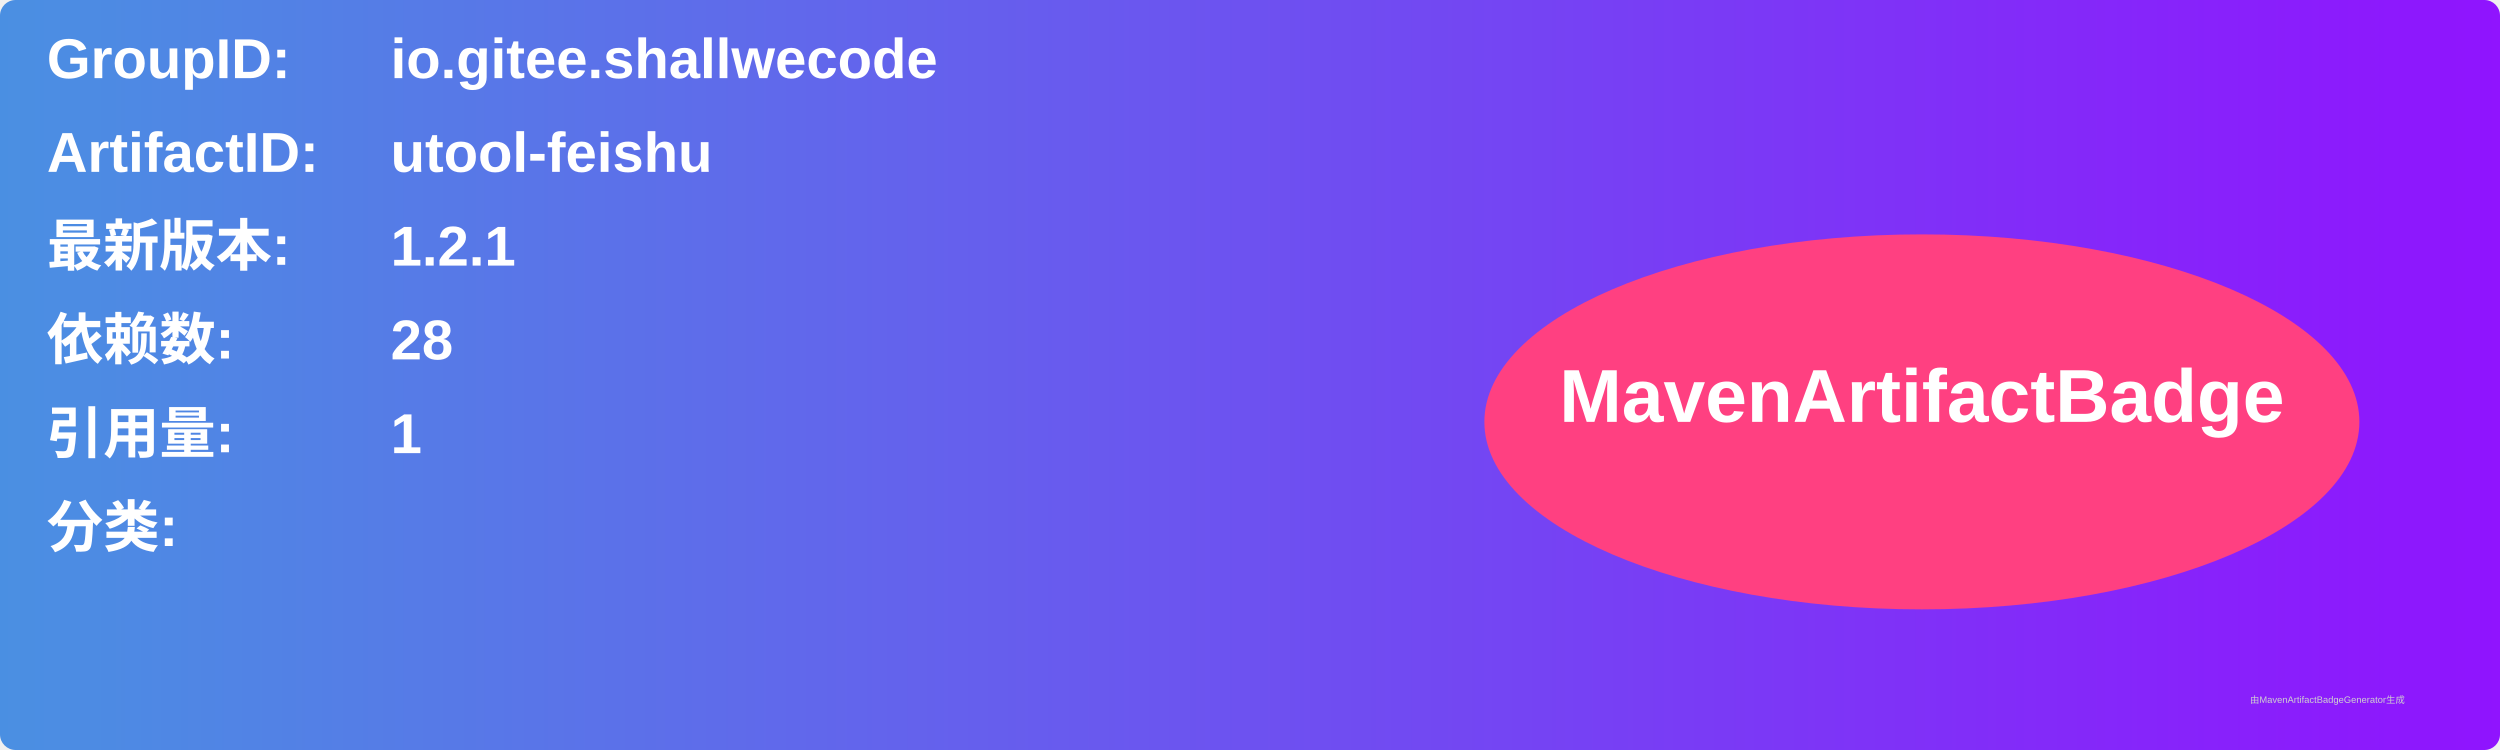
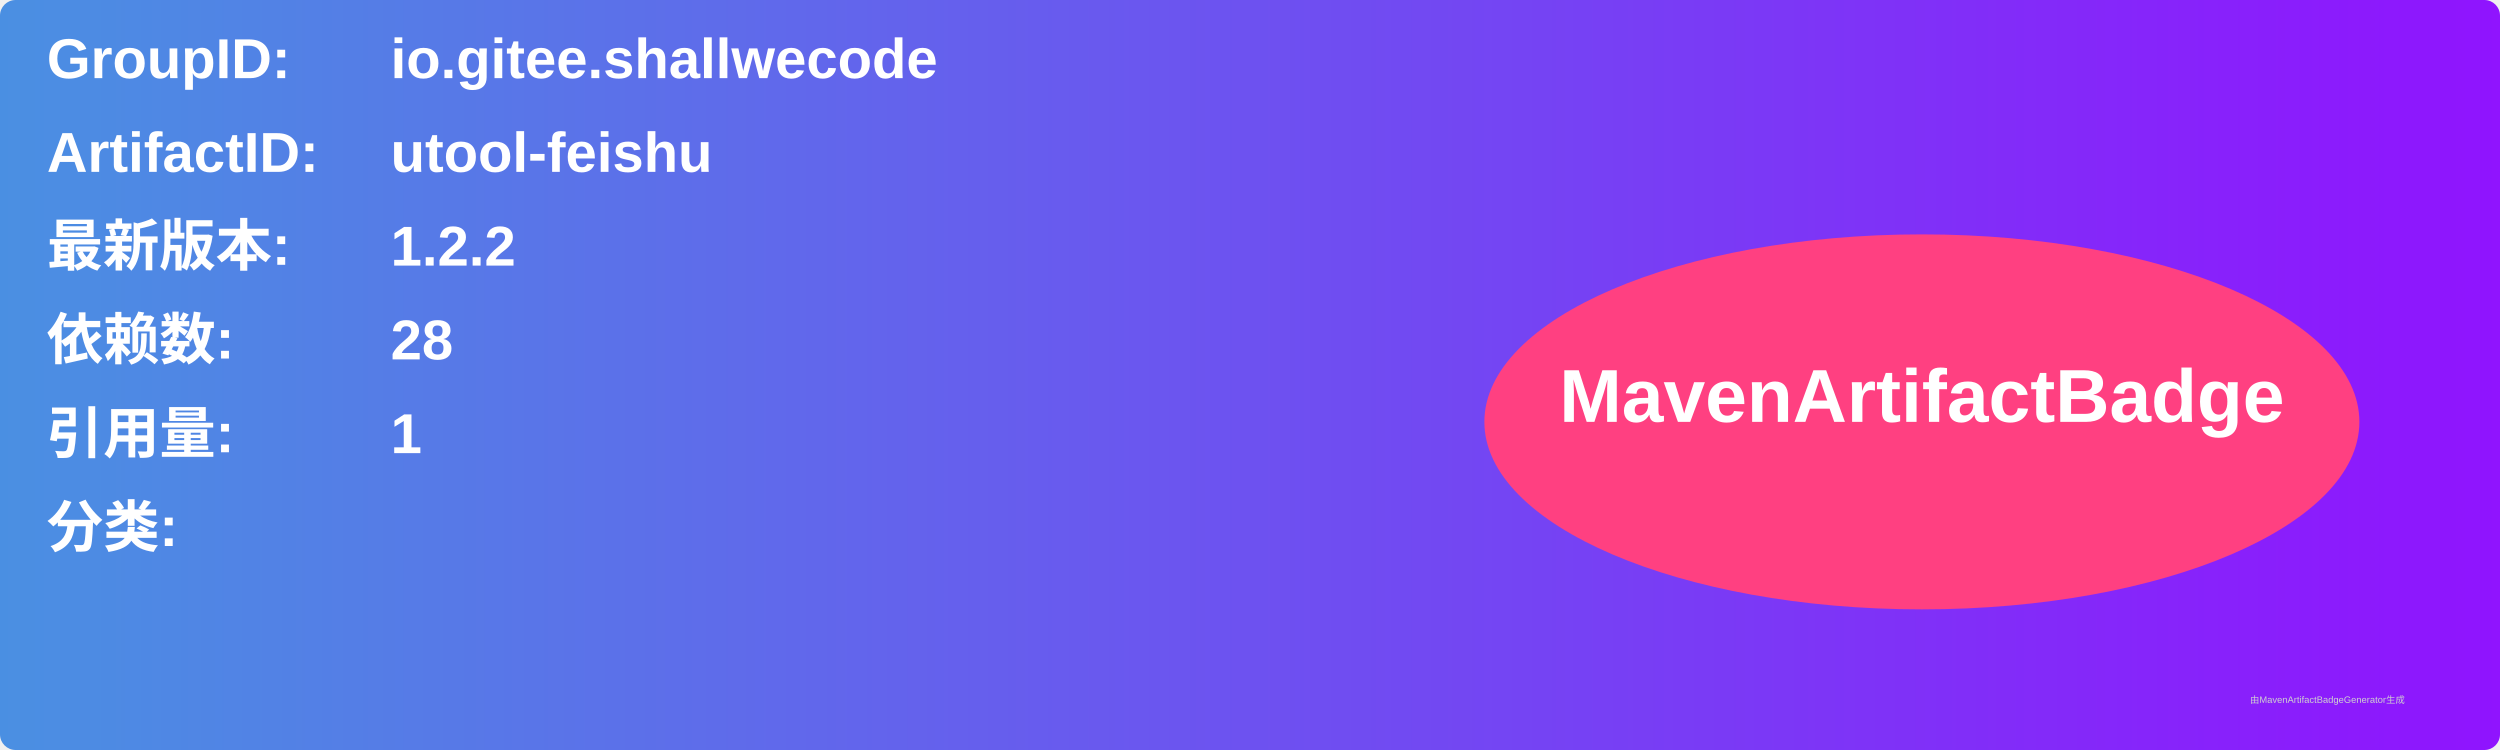
<svg xmlns="http://www.w3.org/2000/svg" width="800" height="240" viewBox="0 0 800 240">
  <linearGradient id="grad" x1="0%" y1="0%" x2="100%" y2="0%">
    <stop offset="0%" stop-color="#4a90e2" />
    <stop offset="100%" stop-color="#9013fe" />
  </linearGradient>
  <rect width="100%" height="100%" rx="5" ry="5" fill="url(#grad)" />
  <g transform="translate(15, 15)">
    <text x="0" y="10" font-family="Arial" font-size="18" fill="white" font-weight="bold" width="260">GroupID:</text>
    <text x="110" y="10" font-family="Arial" font-size="18" fill="white" font-weight="bold" width="460">io.gitee.shallwecode</text>
    <text x="0" y="40" font-family="Arial" font-size="18" fill="white" font-weight="bold" width="260">ArtifactID:</text>
    <text x="110" y="40" font-family="Arial" font-size="18" fill="white" font-weight="bold" width="460">utool-feishu</text>
    <text x="0" y="70" font-family="Arial" font-size="18" fill="white" font-weight="bold">最新版本:</text>
    <text x="110" y="70" font-family="Arial" font-size="18" fill="white" font-weight="bold">
-       <tspan font-weight="bold">1.2.1</tspan>
+       <tspan font-weight="bold">1.2.2</tspan>
    </text>
    <text x="0" y="100" font-family="Arial" font-size="18" fill="white" font-weight="bold">依赖数: </text>
    <text x="110" y="100" font-family="Arial" font-size="18" fill="white">
      <tspan font-weight="bold">28</tspan>
    </text>
    <text x="0" y="130" font-family="Arial" font-size="18" fill="white" font-weight="bold">引用量: </text>
    <text x="110" y="130" font-family="Arial" font-size="18" fill="white">
      <tspan font-weight="bold">1</tspan>
    </text>
    <text x="0" y="160" font-family="Arial" font-size="18" fill="white" font-weight="bold">分类:</text>
    <text x="10" y="190" font-family="Arial" font-size="10" fill="white">
      <tspan font-weight="bold" />
    </text>
    <ellipse cx="600" cy="120" rx="140" ry="60" fill="#ff4081" />
    <text x="600" y="120" text-anchor="middle" font-family="Arial" font-size="24" fill="white" font-weight="bold">MavenArtifactBadge</text>
  </g>
  <text x="720" y="225" font-family="Arial" font-size="3" fill="#d0d0d0">由MavenArtifactBadgeGenerator生成</text>
</svg>
